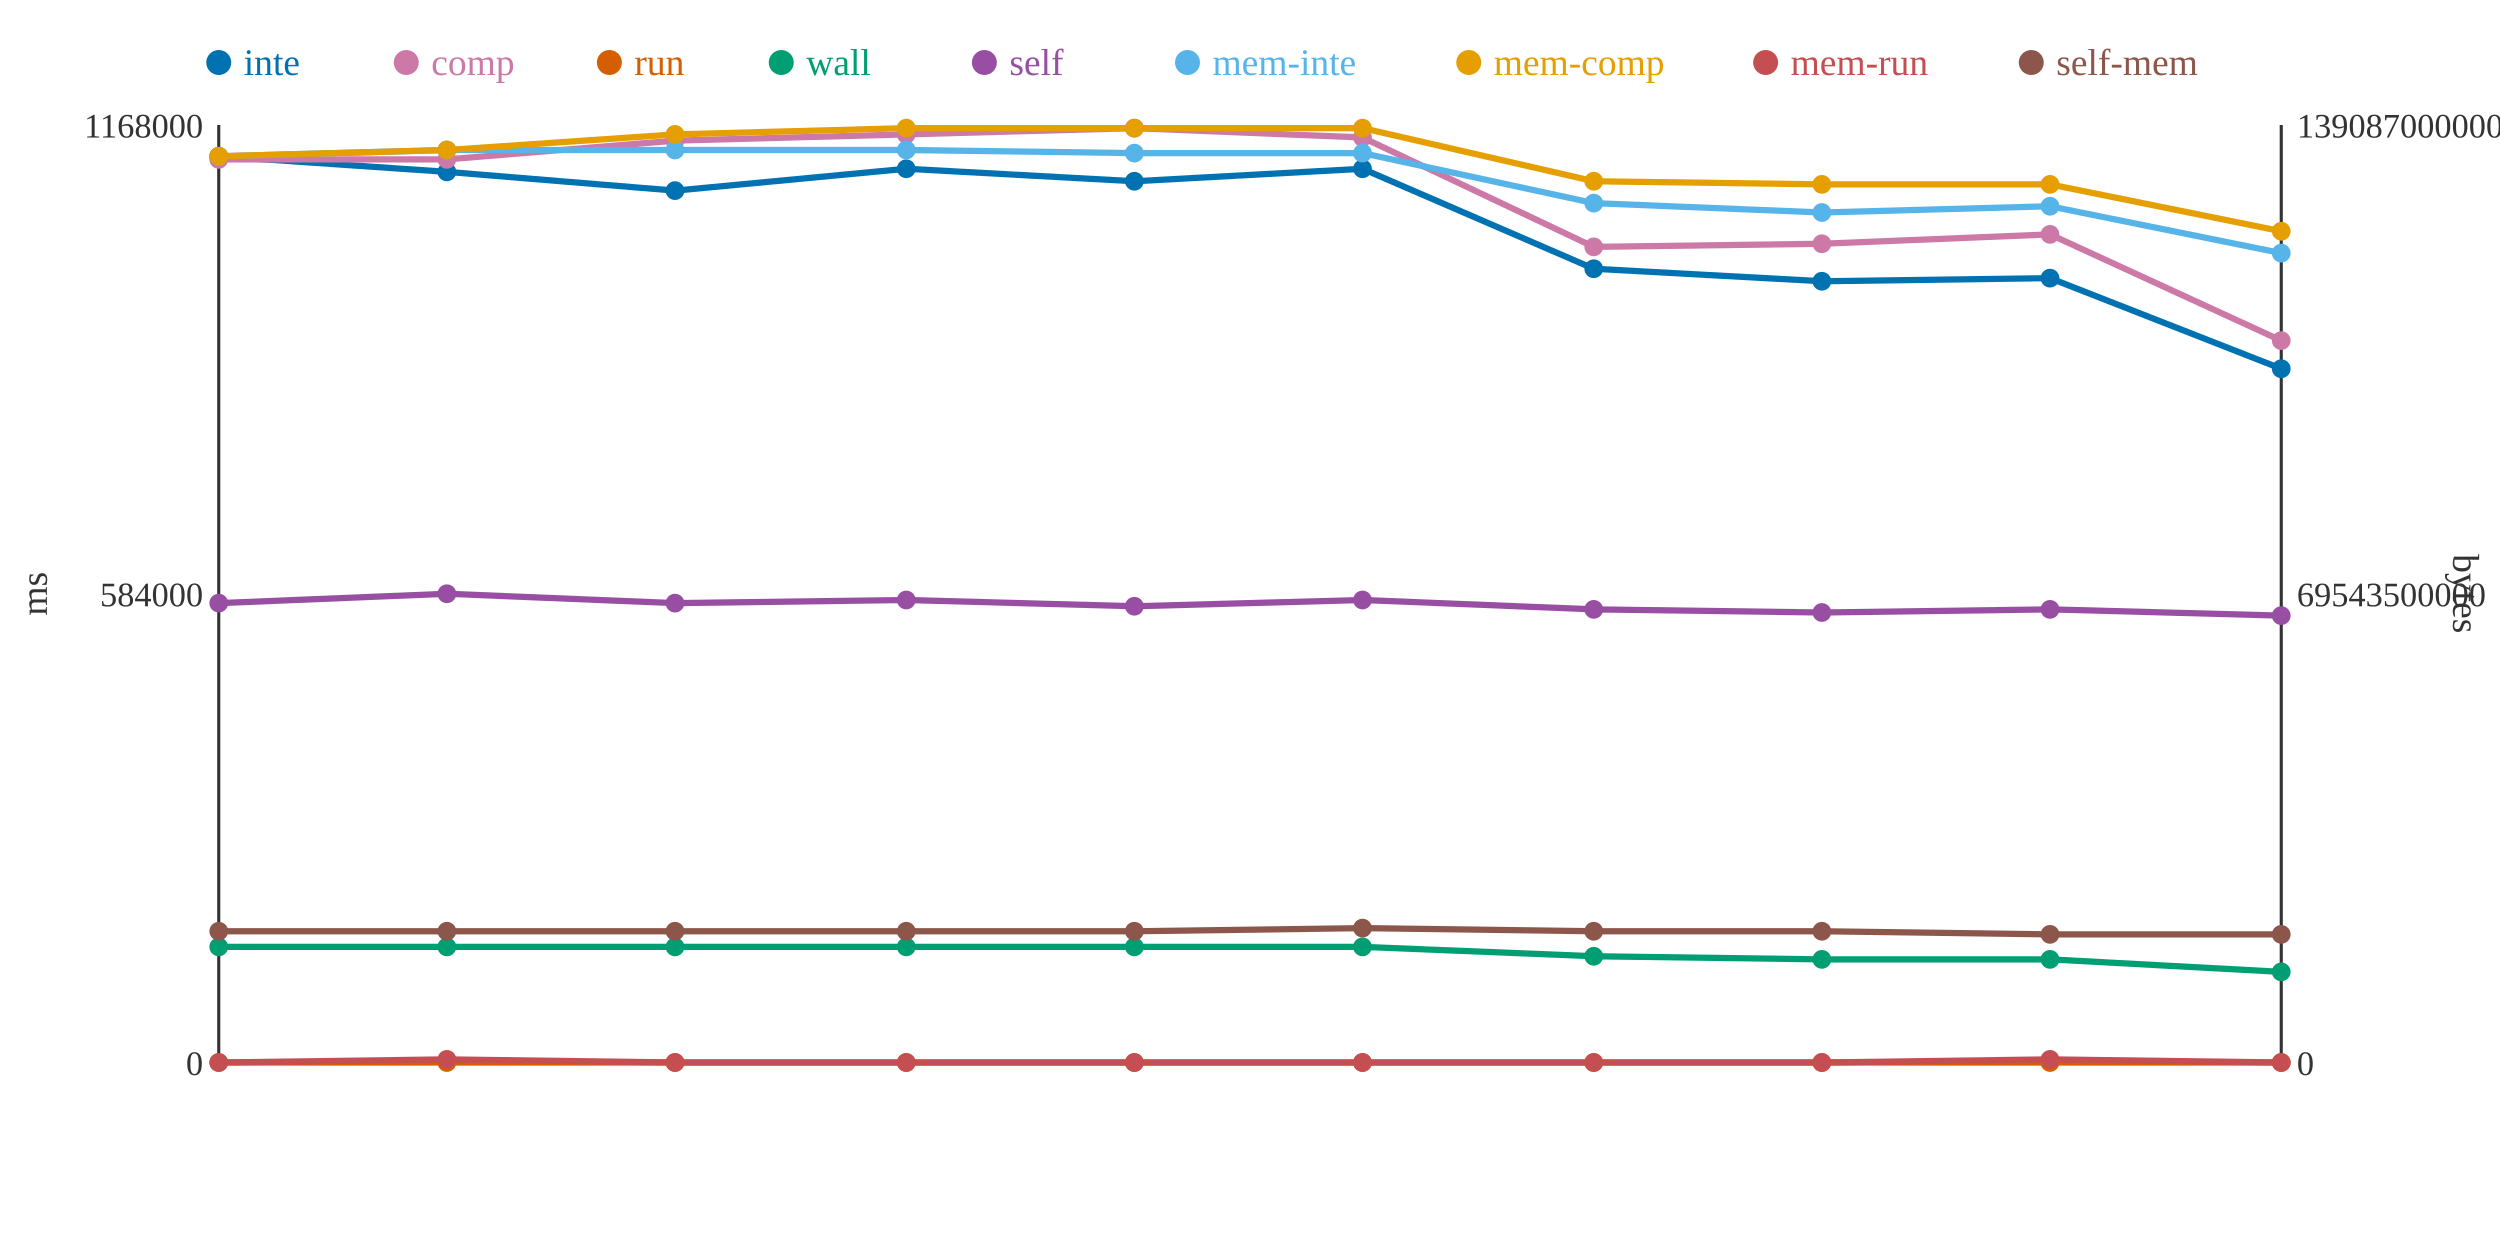
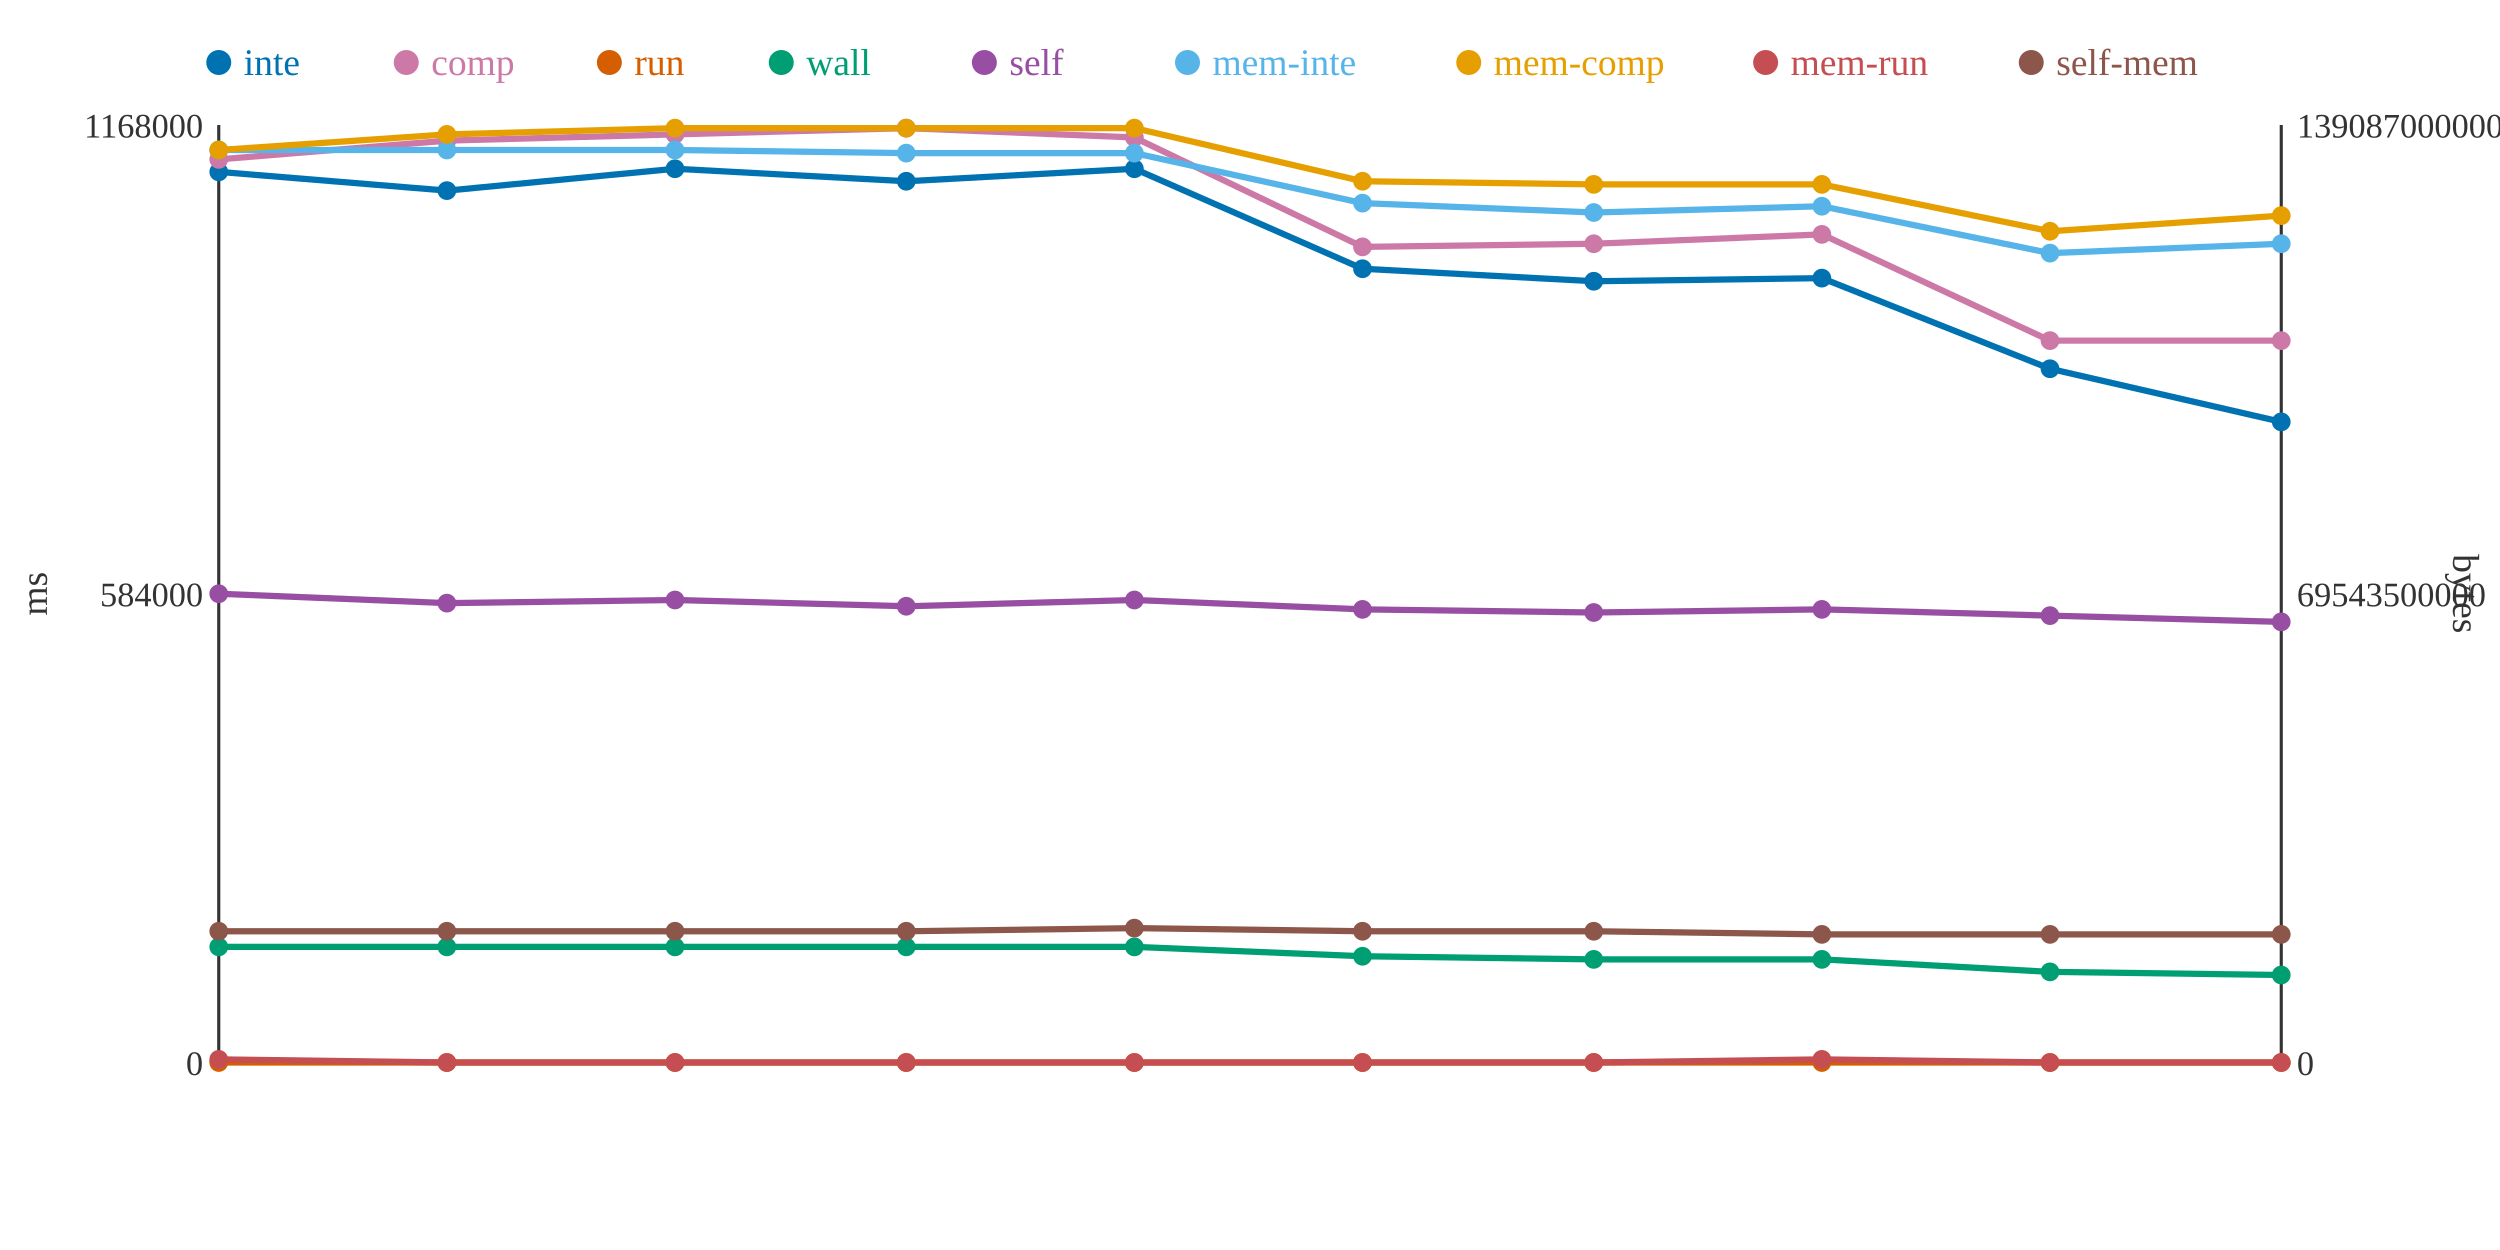
<svg xmlns="http://www.w3.org/2000/svg" width="800" height="400">
  <rect width="800" height="400" fill="white" />
  <line x1="70" y1="40" x2="70" y2="340" stroke="#333" stroke-width="1" />
  <line x1="70" y1="340" x2="730" y2="340" stroke="#333" stroke-width="1" />
  <line x1="730" y1="40" x2="730" y2="340" stroke="#333" stroke-width="1" />
  <text x="65" y="344" text-anchor="end" font-size="11" fill="#333">0</text>
  <text x="65" y="194" text-anchor="end" font-size="11" fill="#333">584000</text>
  <text x="65" y="44" text-anchor="end" font-size="11" fill="#333">1168000</text>
  <text x="15" y="190" text-anchor="middle" font-size="12" fill="#333" transform="rotate(-90 15 190)">ms</text>
  <text x="735" y="344" text-anchor="start" font-size="11" fill="#333">0</text>
  <text x="735" y="194" text-anchor="start" font-size="11" fill="#333">69543500000</text>
  <text x="735" y="44" text-anchor="start" font-size="11" fill="#333">139087000000</text>
  <text x="785" y="190" text-anchor="middle" font-size="12" fill="#333" transform="rotate(90 785 190)">bytes</text>
-   <polyline points="70,50 143,55 216,61 290,54 363,58 436,54 510,86 583,90 656,89 730,118" fill="none" stroke="#0072B2" stroke-width="2" />
-   <polyline points="70,51 143,51 216,45 290,43 363,41 436,44 510,79 583,78 656,75 730,109" fill="none" stroke="#CC79A7" stroke-width="2" />
+   <polyline points="70,55 143,61 216,54 290,58 363,54 436,86 510,90 583,89 656,118 730,135" fill="none" stroke="#0072B2" stroke-width="2" />
+   <polyline points="70,51 143,45 216,43 290,41 363,44 436,79 510,78 583,75 656,109 730,109" fill="none" stroke="#CC79A7" stroke-width="2" />
  <polyline points="70,340 143,340 216,340 290,340 363,340 436,340 510,340 583,340 656,340 730,340" fill="none" stroke="#D55E00" stroke-width="2" />
-   <polyline points="70,303 143,303 216,303 290,303 363,303 436,303 510,306 583,307 656,307 730,311" fill="none" stroke="#009E73" stroke-width="2" />
-   <polyline points="70,193 143,190 216,193 290,192 363,194 436,192 510,195 583,196 656,195 730,197" fill="none" stroke="#984EA3" stroke-width="2" />
-   <polyline points="70,50 143,48 216,48 290,48 363,49 436,49 510,65 583,68 656,66 730,81" fill="none" stroke="#56B4E9" stroke-width="2" />
-   <polyline points="70,50 143,48 216,43 290,41 363,41 436,41 510,58 583,59 656,59 730,74" fill="none" stroke="#E69F00" stroke-width="2" />
-   <polyline points="70,340 143,339 216,340 290,340 363,340 436,340 510,340 583,340 656,339 730,340" fill="none" stroke="#C44E52" stroke-width="2" />
-   <polyline points="70,298 143,298 216,298 290,298 363,298 436,297 510,298 583,298 656,299 730,299" fill="none" stroke="#8C564B" stroke-width="2" />
-   <circle cx="70" cy="50" r="3" fill="#0072B2" />
+   <polyline points="70,303 143,303 216,303 290,303 363,303 436,306 510,307 583,307 656,311 730,312" fill="none" stroke="#009E73" stroke-width="2" />
+   <polyline points="70,190 143,193 216,192 290,194 363,192 436,195 510,196 583,195 656,197 730,199" fill="none" stroke="#984EA3" stroke-width="2" />
+   <polyline points="70,48 143,48 216,48 290,49 363,49 436,65 510,68 583,66 656,81 730,78" fill="none" stroke="#56B4E9" stroke-width="2" />
+   <polyline points="70,48 143,43 216,41 290,41 363,41 436,58 510,59 583,59 656,74 730,69" fill="none" stroke="#E69F00" stroke-width="2" />
+   <polyline points="70,339 143,340 216,340 290,340 363,340 436,340 510,340 583,339 656,340 730,340" fill="none" stroke="#C44E52" stroke-width="2" />
+   <polyline points="70,298 143,298 216,298 290,298 363,297 436,298 510,298 583,299 656,299 730,299" fill="none" stroke="#8C564B" stroke-width="2" />
+   <circle cx="70" cy="55" r="3" fill="#0072B2" />
  <circle cx="70" cy="51" r="3" fill="#CC79A7" />
  <circle cx="70" cy="340" r="3" fill="#D55E00" />
  <circle cx="70" cy="303" r="3" fill="#009E73" />
-   <circle cx="70" cy="193" r="3" fill="#984EA3" />
-   <circle cx="70" cy="50" r="3" fill="#56B4E9" />
-   <circle cx="70" cy="50" r="3" fill="#E69F00" />
-   <circle cx="70" cy="340" r="3" fill="#C44E52" />
+   <circle cx="70" cy="190" r="3" fill="#984EA3" />
+   <circle cx="70" cy="48" r="3" fill="#56B4E9" />
+   <circle cx="70" cy="48" r="3" fill="#E69F00" />
+   <circle cx="70" cy="339" r="3" fill="#C44E52" />
  <circle cx="70" cy="298" r="3" fill="#8C564B" />
-   <circle cx="143" cy="55" r="3" fill="#0072B2" />
-   <circle cx="143" cy="51" r="3" fill="#CC79A7" />
+   <circle cx="143" cy="61" r="3" fill="#0072B2" />
+   <circle cx="143" cy="45" r="3" fill="#CC79A7" />
  <circle cx="143" cy="340" r="3" fill="#D55E00" />
  <circle cx="143" cy="303" r="3" fill="#009E73" />
-   <circle cx="143" cy="190" r="3" fill="#984EA3" />
+   <circle cx="143" cy="193" r="3" fill="#984EA3" />
  <circle cx="143" cy="48" r="3" fill="#56B4E9" />
-   <circle cx="143" cy="48" r="3" fill="#E69F00" />
-   <circle cx="143" cy="339" r="3" fill="#C44E52" />
+   <circle cx="143" cy="43" r="3" fill="#E69F00" />
+   <circle cx="143" cy="340" r="3" fill="#C44E52" />
  <circle cx="143" cy="298" r="3" fill="#8C564B" />
-   <circle cx="216" cy="61" r="3" fill="#0072B2" />
-   <circle cx="216" cy="45" r="3" fill="#CC79A7" />
+   <circle cx="216" cy="54" r="3" fill="#0072B2" />
+   <circle cx="216" cy="43" r="3" fill="#CC79A7" />
  <circle cx="216" cy="340" r="3" fill="#D55E00" />
  <circle cx="216" cy="303" r="3" fill="#009E73" />
-   <circle cx="216" cy="193" r="3" fill="#984EA3" />
+   <circle cx="216" cy="192" r="3" fill="#984EA3" />
  <circle cx="216" cy="48" r="3" fill="#56B4E9" />
-   <circle cx="216" cy="43" r="3" fill="#E69F00" />
+   <circle cx="216" cy="41" r="3" fill="#E69F00" />
  <circle cx="216" cy="340" r="3" fill="#C44E52" />
  <circle cx="216" cy="298" r="3" fill="#8C564B" />
-   <circle cx="290" cy="54" r="3" fill="#0072B2" />
-   <circle cx="290" cy="43" r="3" fill="#CC79A7" />
+   <circle cx="290" cy="58" r="3" fill="#0072B2" />
+   <circle cx="290" cy="41" r="3" fill="#CC79A7" />
  <circle cx="290" cy="340" r="3" fill="#D55E00" />
  <circle cx="290" cy="303" r="3" fill="#009E73" />
-   <circle cx="290" cy="192" r="3" fill="#984EA3" />
-   <circle cx="290" cy="48" r="3" fill="#56B4E9" />
+   <circle cx="290" cy="194" r="3" fill="#984EA3" />
+   <circle cx="290" cy="49" r="3" fill="#56B4E9" />
  <circle cx="290" cy="41" r="3" fill="#E69F00" />
  <circle cx="290" cy="340" r="3" fill="#C44E52" />
  <circle cx="290" cy="298" r="3" fill="#8C564B" />
-   <circle cx="363" cy="58" r="3" fill="#0072B2" />
-   <circle cx="363" cy="41" r="3" fill="#CC79A7" />
+   <circle cx="363" cy="54" r="3" fill="#0072B2" />
+   <circle cx="363" cy="44" r="3" fill="#CC79A7" />
  <circle cx="363" cy="340" r="3" fill="#D55E00" />
  <circle cx="363" cy="303" r="3" fill="#009E73" />
-   <circle cx="363" cy="194" r="3" fill="#984EA3" />
+   <circle cx="363" cy="192" r="3" fill="#984EA3" />
  <circle cx="363" cy="49" r="3" fill="#56B4E9" />
  <circle cx="363" cy="41" r="3" fill="#E69F00" />
  <circle cx="363" cy="340" r="3" fill="#C44E52" />
-   <circle cx="363" cy="298" r="3" fill="#8C564B" />
-   <circle cx="436" cy="54" r="3" fill="#0072B2" />
-   <circle cx="436" cy="44" r="3" fill="#CC79A7" />
+   <circle cx="363" cy="297" r="3" fill="#8C564B" />
+   <circle cx="436" cy="86" r="3" fill="#0072B2" />
+   <circle cx="436" cy="79" r="3" fill="#CC79A7" />
  <circle cx="436" cy="340" r="3" fill="#D55E00" />
-   <circle cx="436" cy="303" r="3" fill="#009E73" />
-   <circle cx="436" cy="192" r="3" fill="#984EA3" />
-   <circle cx="436" cy="49" r="3" fill="#56B4E9" />
-   <circle cx="436" cy="41" r="3" fill="#E69F00" />
+   <circle cx="436" cy="306" r="3" fill="#009E73" />
+   <circle cx="436" cy="195" r="3" fill="#984EA3" />
+   <circle cx="436" cy="65" r="3" fill="#56B4E9" />
+   <circle cx="436" cy="58" r="3" fill="#E69F00" />
  <circle cx="436" cy="340" r="3" fill="#C44E52" />
-   <circle cx="436" cy="297" r="3" fill="#8C564B" />
-   <circle cx="510" cy="86" r="3" fill="#0072B2" />
-   <circle cx="510" cy="79" r="3" fill="#CC79A7" />
+   <circle cx="436" cy="298" r="3" fill="#8C564B" />
+   <circle cx="510" cy="90" r="3" fill="#0072B2" />
+   <circle cx="510" cy="78" r="3" fill="#CC79A7" />
  <circle cx="510" cy="340" r="3" fill="#D55E00" />
-   <circle cx="510" cy="306" r="3" fill="#009E73" />
-   <circle cx="510" cy="195" r="3" fill="#984EA3" />
-   <circle cx="510" cy="65" r="3" fill="#56B4E9" />
-   <circle cx="510" cy="58" r="3" fill="#E69F00" />
+   <circle cx="510" cy="307" r="3" fill="#009E73" />
+   <circle cx="510" cy="196" r="3" fill="#984EA3" />
+   <circle cx="510" cy="68" r="3" fill="#56B4E9" />
+   <circle cx="510" cy="59" r="3" fill="#E69F00" />
  <circle cx="510" cy="340" r="3" fill="#C44E52" />
  <circle cx="510" cy="298" r="3" fill="#8C564B" />
-   <circle cx="583" cy="90" r="3" fill="#0072B2" />
-   <circle cx="583" cy="78" r="3" fill="#CC79A7" />
+   <circle cx="583" cy="89" r="3" fill="#0072B2" />
+   <circle cx="583" cy="75" r="3" fill="#CC79A7" />
  <circle cx="583" cy="340" r="3" fill="#D55E00" />
  <circle cx="583" cy="307" r="3" fill="#009E73" />
-   <circle cx="583" cy="196" r="3" fill="#984EA3" />
-   <circle cx="583" cy="68" r="3" fill="#56B4E9" />
+   <circle cx="583" cy="195" r="3" fill="#984EA3" />
+   <circle cx="583" cy="66" r="3" fill="#56B4E9" />
  <circle cx="583" cy="59" r="3" fill="#E69F00" />
-   <circle cx="583" cy="340" r="3" fill="#C44E52" />
-   <circle cx="583" cy="298" r="3" fill="#8C564B" />
-   <circle cx="656" cy="89" r="3" fill="#0072B2" />
-   <circle cx="656" cy="75" r="3" fill="#CC79A7" />
+   <circle cx="583" cy="339" r="3" fill="#C44E52" />
+   <circle cx="583" cy="299" r="3" fill="#8C564B" />
+   <circle cx="656" cy="118" r="3" fill="#0072B2" />
+   <circle cx="656" cy="109" r="3" fill="#CC79A7" />
  <circle cx="656" cy="340" r="3" fill="#D55E00" />
-   <circle cx="656" cy="307" r="3" fill="#009E73" />
-   <circle cx="656" cy="195" r="3" fill="#984EA3" />
-   <circle cx="656" cy="66" r="3" fill="#56B4E9" />
-   <circle cx="656" cy="59" r="3" fill="#E69F00" />
-   <circle cx="656" cy="339" r="3" fill="#C44E52" />
+   <circle cx="656" cy="311" r="3" fill="#009E73" />
+   <circle cx="656" cy="197" r="3" fill="#984EA3" />
+   <circle cx="656" cy="81" r="3" fill="#56B4E9" />
+   <circle cx="656" cy="74" r="3" fill="#E69F00" />
+   <circle cx="656" cy="340" r="3" fill="#C44E52" />
  <circle cx="656" cy="299" r="3" fill="#8C564B" />
-   <circle cx="730" cy="118" r="3" fill="#0072B2" />
+   <circle cx="730" cy="135" r="3" fill="#0072B2" />
  <circle cx="730" cy="109" r="3" fill="#CC79A7" />
  <circle cx="730" cy="340" r="3" fill="#D55E00" />
-   <circle cx="730" cy="311" r="3" fill="#009E73" />
-   <circle cx="730" cy="197" r="3" fill="#984EA3" />
-   <circle cx="730" cy="81" r="3" fill="#56B4E9" />
-   <circle cx="730" cy="74" r="3" fill="#E69F00" />
+   <circle cx="730" cy="312" r="3" fill="#009E73" />
+   <circle cx="730" cy="199" r="3" fill="#984EA3" />
+   <circle cx="730" cy="78" r="3" fill="#56B4E9" />
+   <circle cx="730" cy="69" r="3" fill="#E69F00" />
  <circle cx="730" cy="340" r="3" fill="#C44E52" />
  <circle cx="730" cy="299" r="3" fill="#8C564B" />
  <circle cx="70" cy="20" r="4" fill="#0072B2" />
  <text x="78" y="24" text-anchor="start" font-size="12" fill="#0072B2">inte</text>
  <circle cx="130" cy="20" r="4" fill="#CC79A7" />
  <text x="138" y="24" text-anchor="start" font-size="12" fill="#CC79A7">comp</text>
  <circle cx="195" cy="20" r="4" fill="#D55E00" />
  <text x="203" y="24" text-anchor="start" font-size="12" fill="#D55E00">run</text>
  <circle cx="250" cy="20" r="4" fill="#009E73" />
  <text x="258" y="24" text-anchor="start" font-size="12" fill="#009E73">wall</text>
  <circle cx="315" cy="20" r="4" fill="#984EA3" />
  <text x="323" y="24" text-anchor="start" font-size="12" fill="#984EA3">self</text>
  <circle cx="380" cy="20" r="4" fill="#56B4E9" />
  <text x="388" y="24" text-anchor="start" font-size="12" fill="#56B4E9">mem-inte</text>
  <circle cx="470" cy="20" r="4" fill="#E69F00" />
  <text x="478" y="24" text-anchor="start" font-size="12" fill="#E69F00">mem-comp</text>
  <circle cx="565" cy="20" r="4" fill="#C44E52" />
  <text x="573" y="24" text-anchor="start" font-size="12" fill="#C44E52">mem-run</text>
  <circle cx="650" cy="20" r="4" fill="#8C564B" />
  <text x="658" y="24" text-anchor="start" font-size="12" fill="#8C564B">self-mem</text>
</svg>
